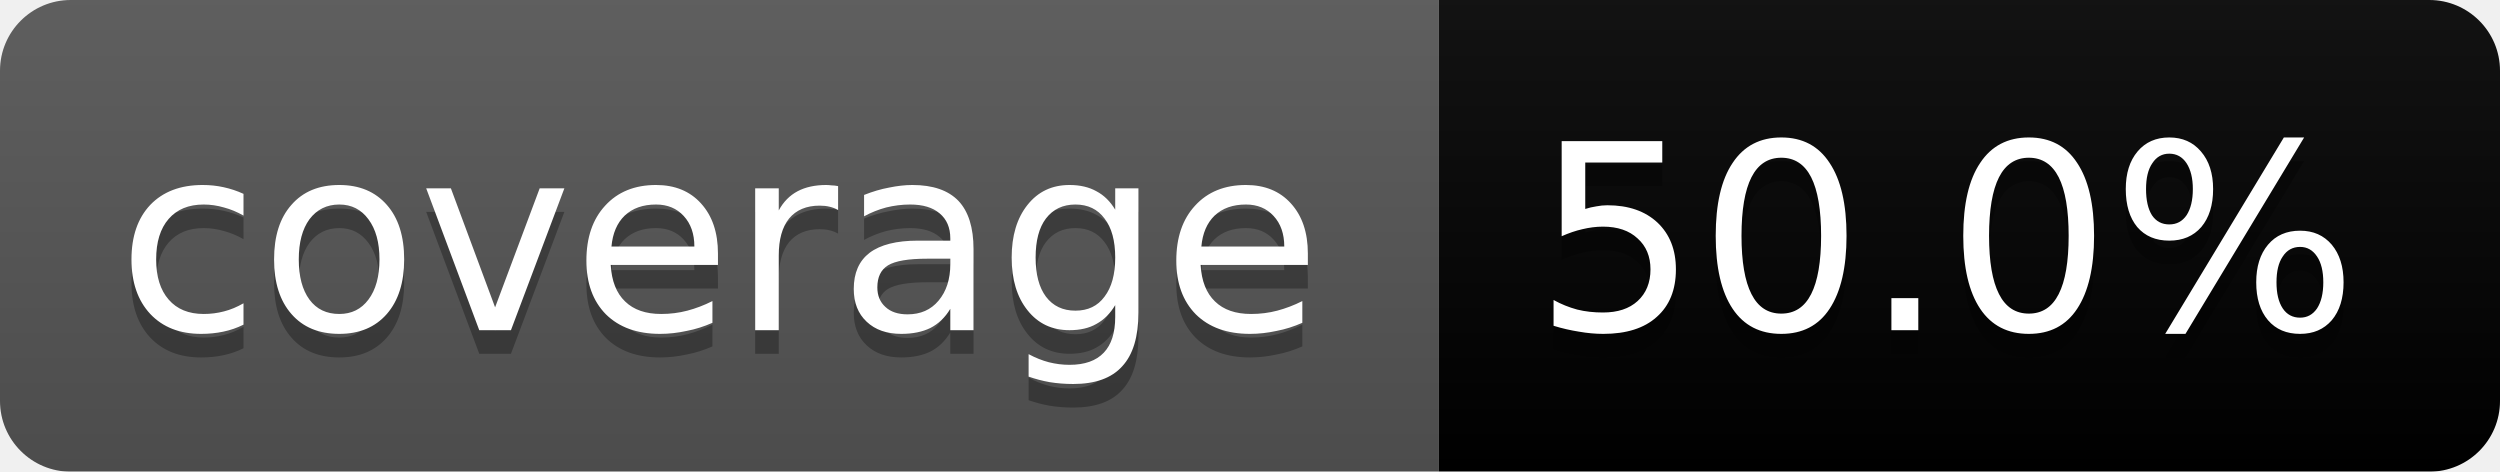
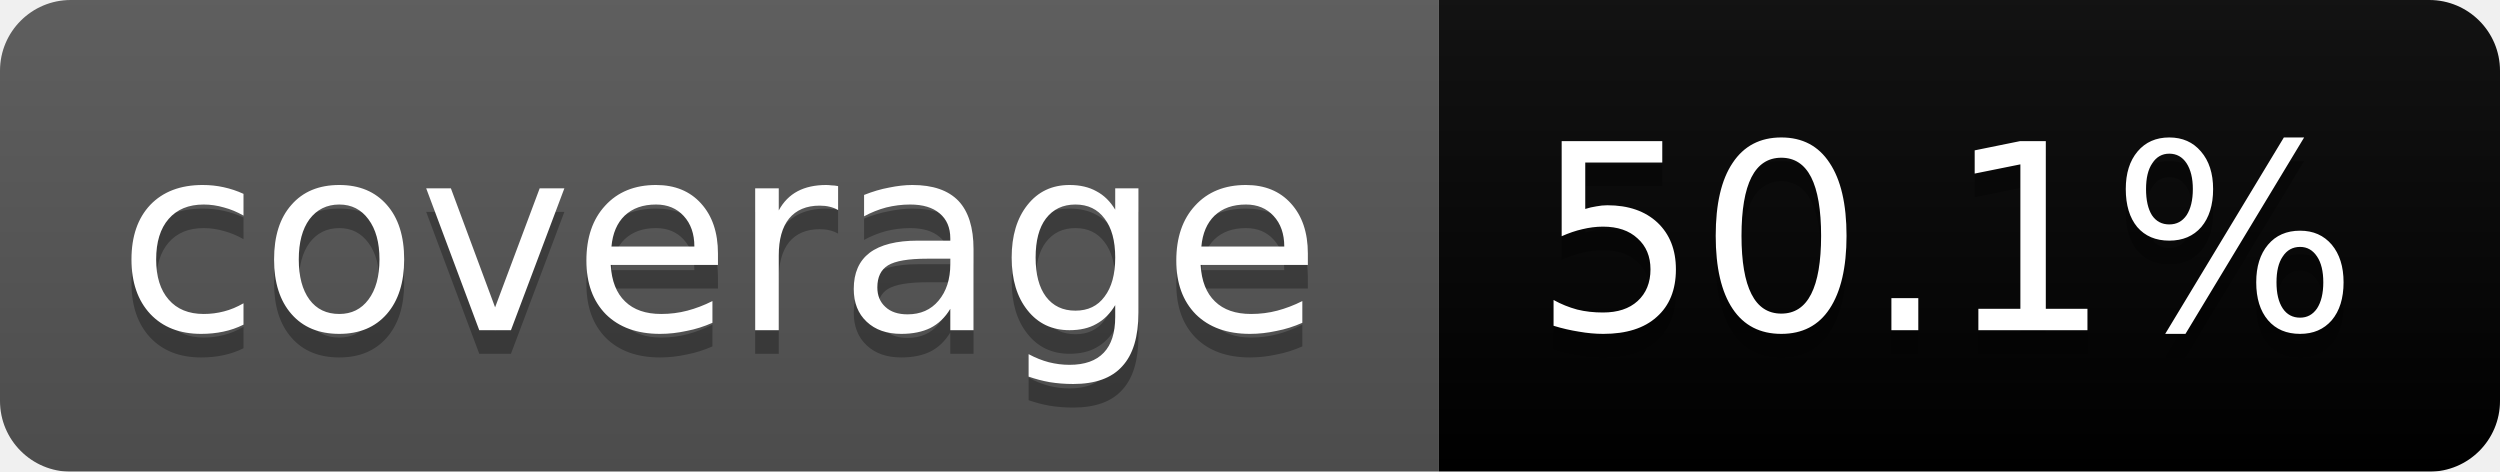
<svg xmlns="http://www.w3.org/2000/svg" width="106" height="20">
  <linearGradient id="b" x2="0" y2="100%">
    <stop offset="0" stop-color="#bbb" stop-opacity=".1" />
    <stop offset="1" stop-opacity=".1" />
  </linearGradient>
  <mask id="a">
    <rect width="106" height="20" rx="3" fill="#fff" />
  </mask>
  <g mask="url(#a)">
    <path fill="#555" d="M0 0h61v20H0z" />
    <path fill="#yellow" d="M61 0h45v20H61z" />
    <path fill="url(#b)" d="M0 0h106v20H0z" />
  </g>
  <g fill="#fff" text-anchor="middle" font-family="DejaVu Sans,Verdana,Geneva,sans-serif" font-size="11">
    <text x="30.5" y="15" fill="#010101" fill-opacity=".3">coverage</text>
    <text x="30.5" y="14">coverage</text>
-     <text x="82.5" y="15" fill="#010101" fill-opacity=".3">50.0%</text>
-     <text x="82.5" y="14">50.0%</text>
+     <text x="82.5" y="15" fill="#010101" fill-opacity=".3">50.1%</text>
+     <text x="82.5" y="14">50.1%</text>
  </g>
</svg>
